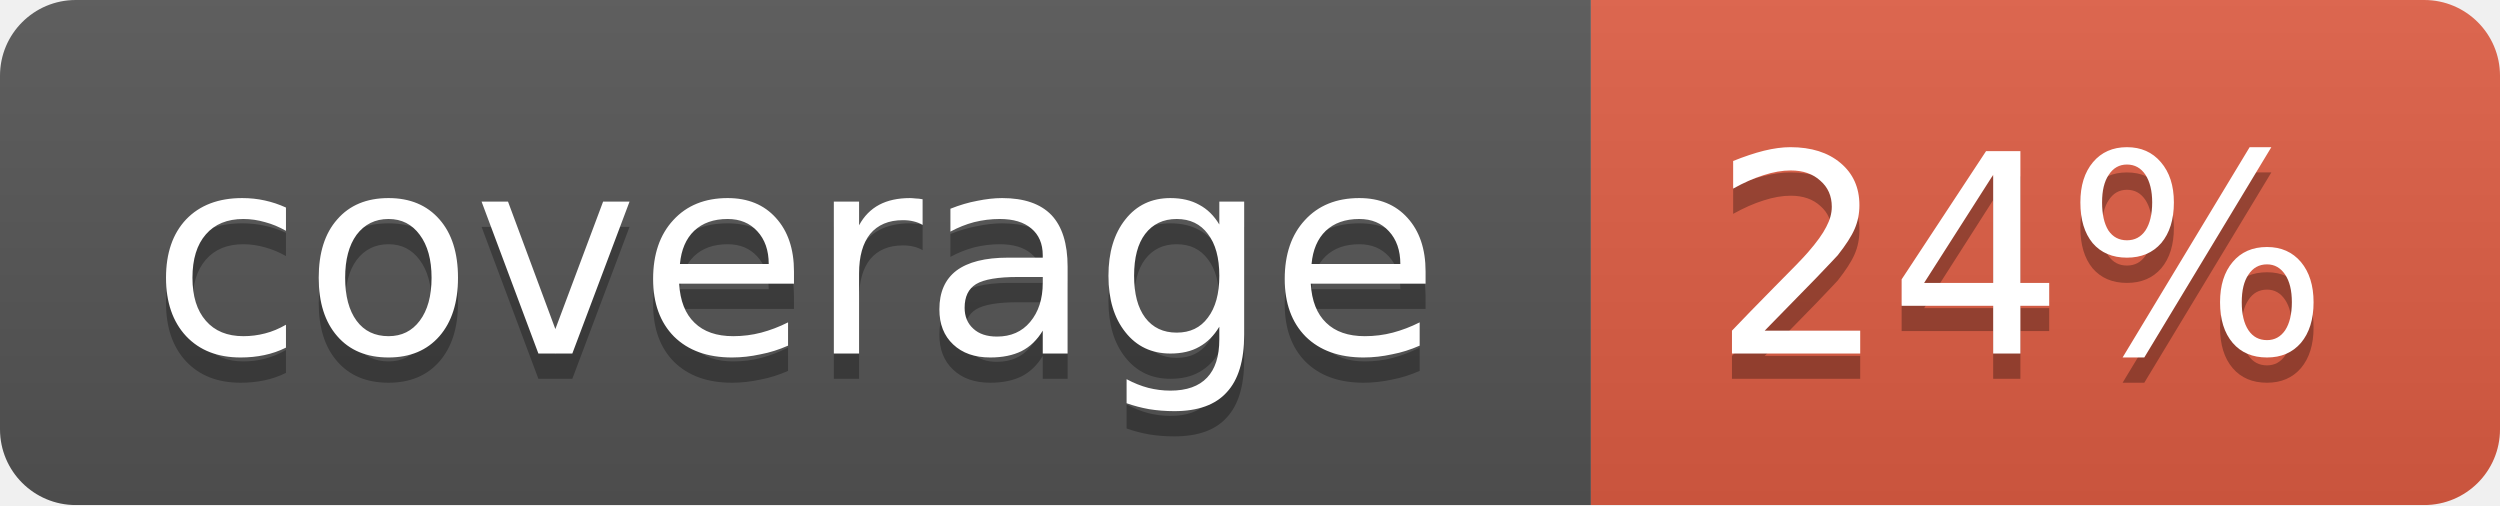
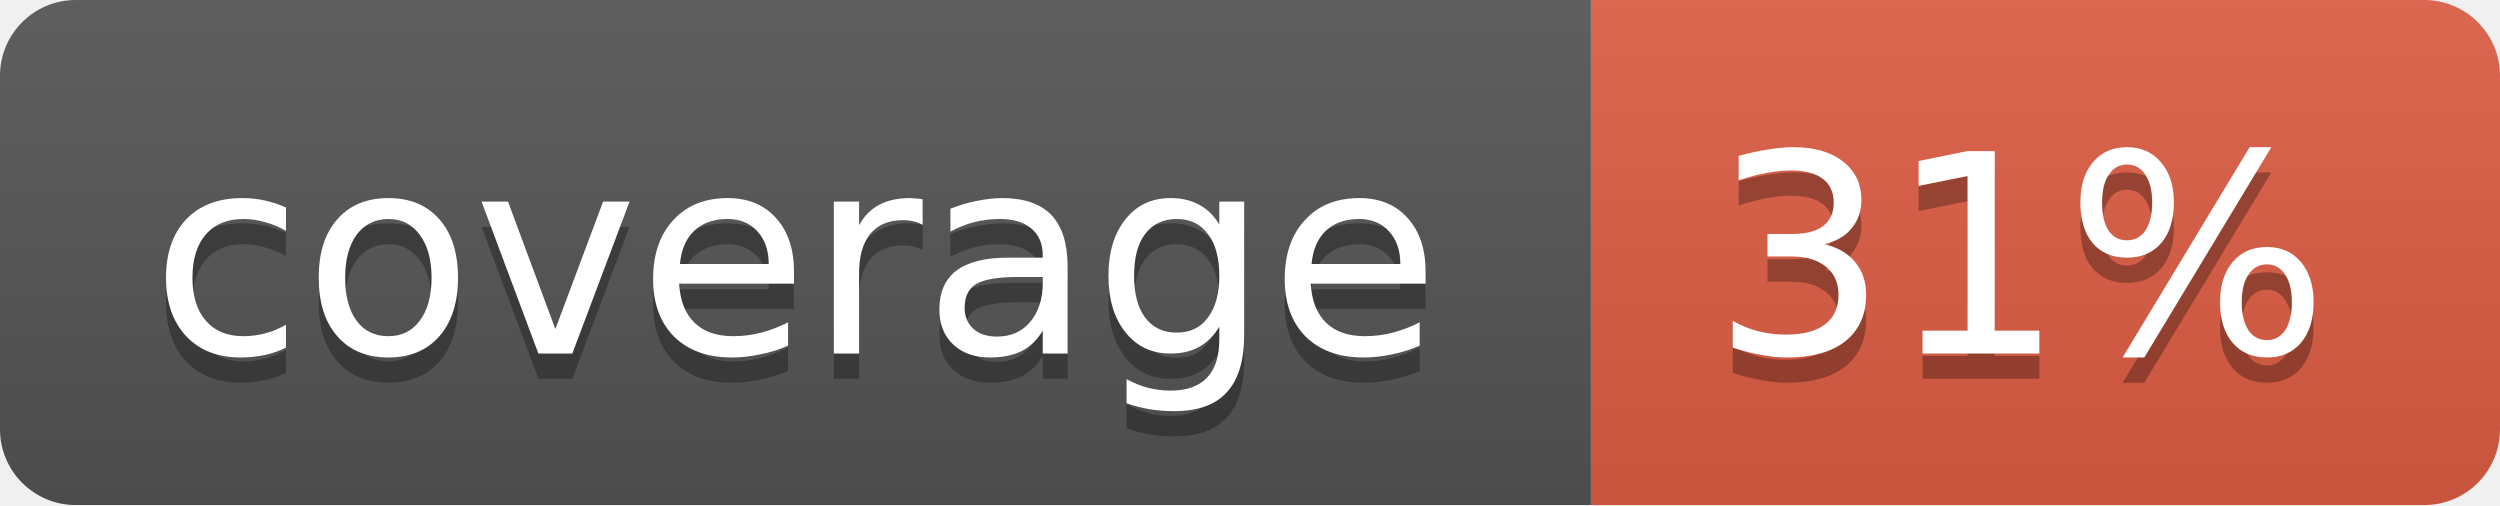
<svg xmlns="http://www.w3.org/2000/svg" width="99" height="20">
  <linearGradient id="b" x2="0" y2="100%">
    <stop offset="0" stop-color="#bbb" stop-opacity=".1" />
    <stop offset="1" stop-opacity=".1" />
  </linearGradient>
  <mask id="a">
    <rect width="99" height="20" rx="3" fill="#fff" />
  </mask>
  <g mask="url(#a)">
    <path fill="#555" d="M0 0h63v20H0z" />
    <path fill="#e05d44" d="M63 0h36v20H63z" />
    <path fill="url(#b)" d="M0 0h99v20H0z" />
  </g>
  <g fill="#fff" text-anchor="middle" font-family="DejaVu Sans,Verdana,Geneva,sans-serif" font-size="11">
    <text x="31.5" y="15" fill="#010101" fill-opacity=".3">coverage</text>
    <text x="31.5" y="14">coverage</text>
-     <text x="80" y="15" fill="#010101" fill-opacity=".3">24%</text>
-     <text x="80" y="14">24%</text>
+     <text x="80" y="15" fill="#010101" fill-opacity=".3">31%</text>
+     <text x="80" y="14">31%</text>
  </g>
</svg>
